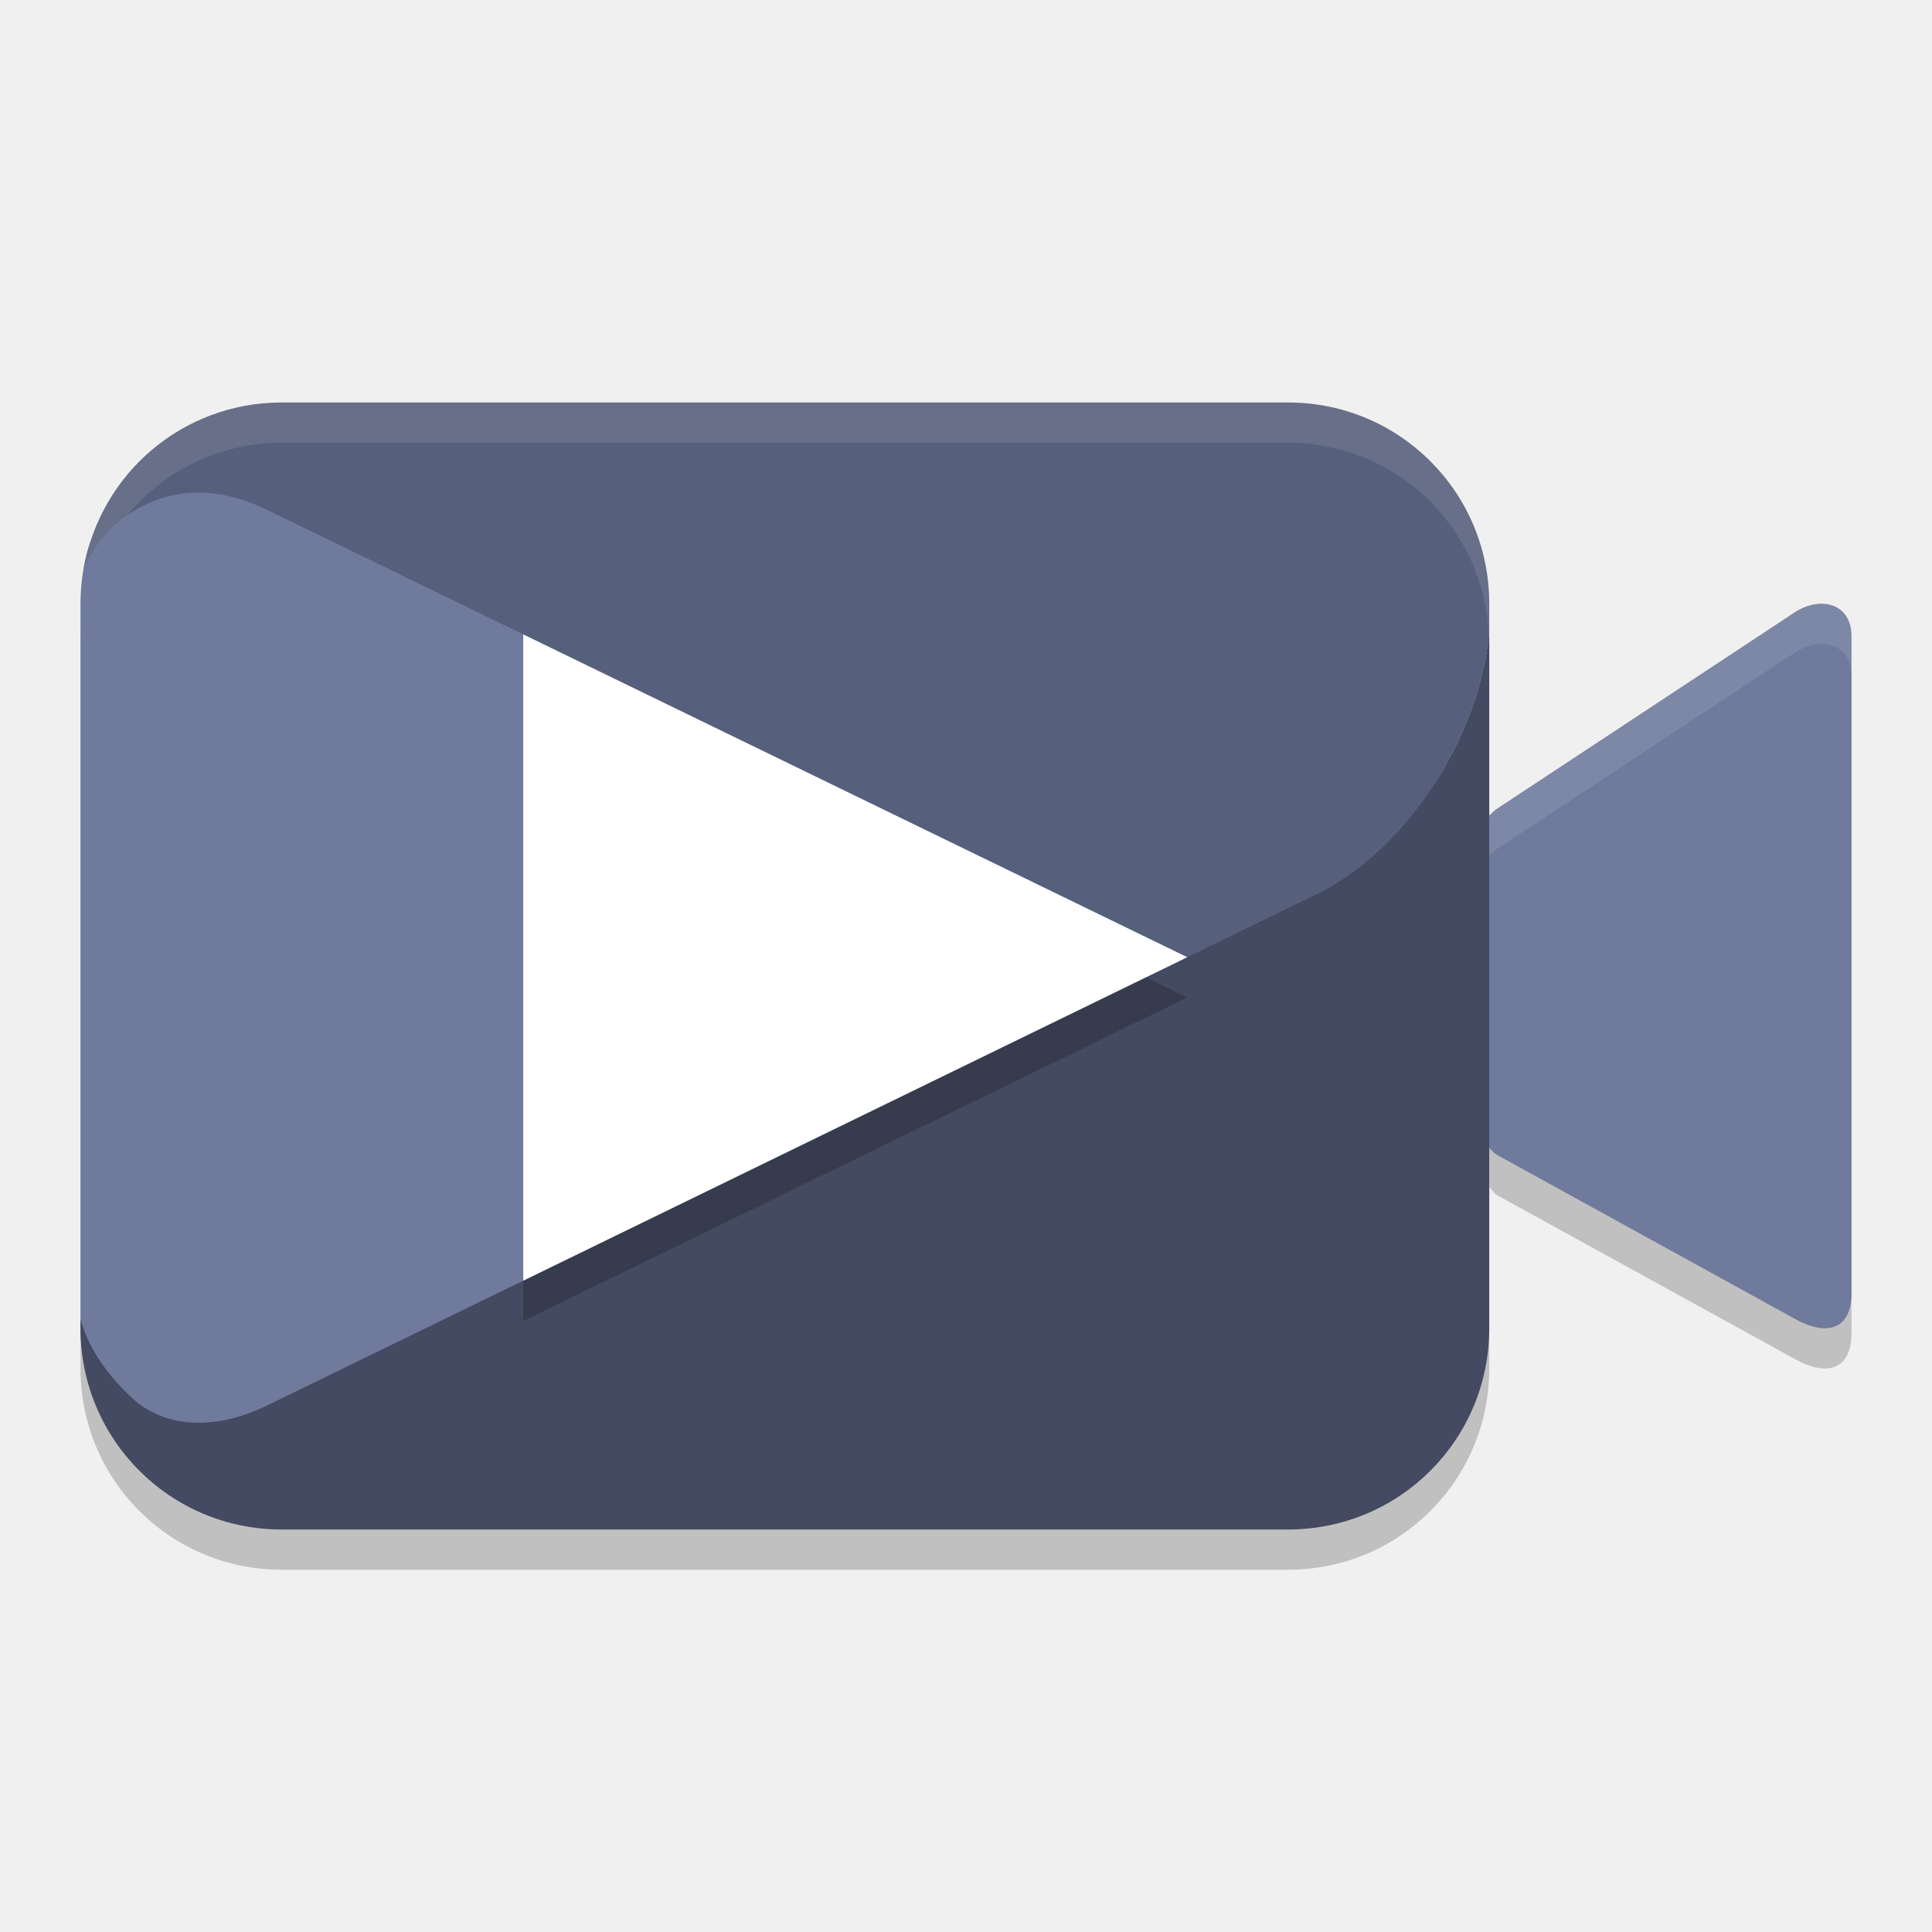
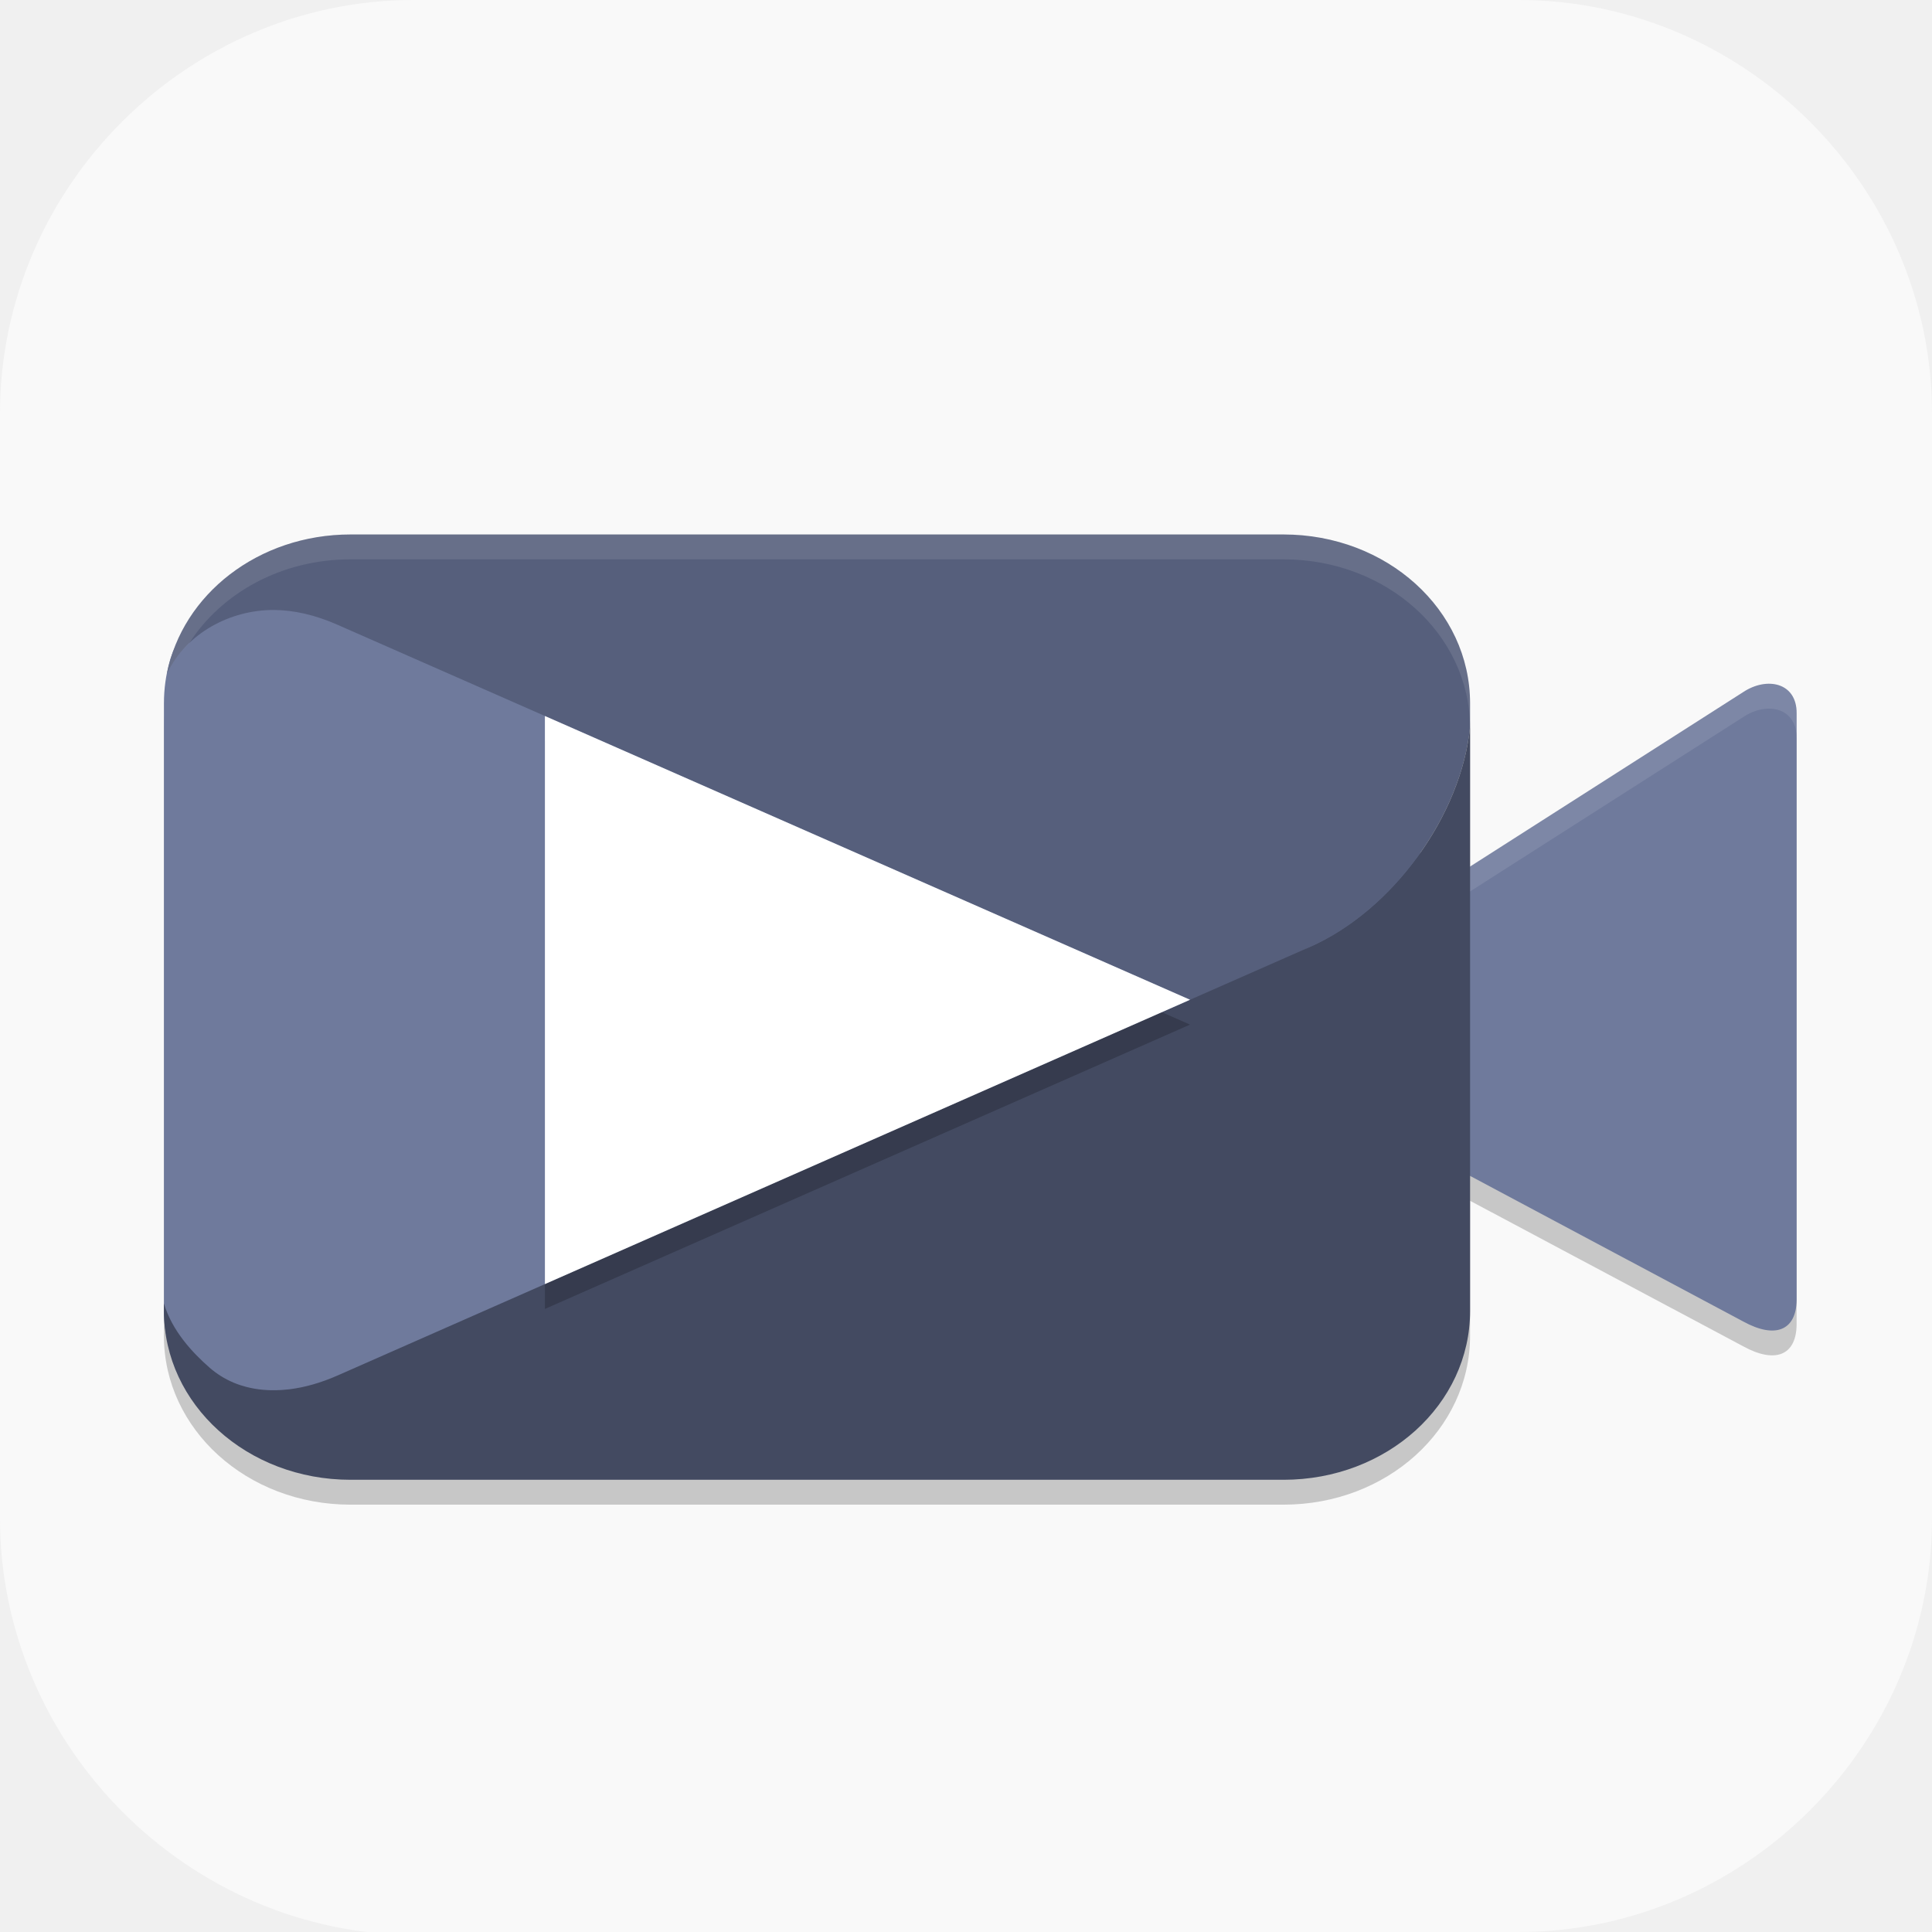
- <svg xmlns="http://www.w3.org/2000/svg" width="48" height="48" version="1.1">
-   <path style="opacity:0.2" d="M 7 11 C 4.23 11 2 13.23 2 16 L 2 34 C 2 36.77 4.23 39 7 39 L 32 39 C 34.77 39 37 36.77 37 34 L 37 29.488 C 37.057 29.554 37.111 29.635 37.172 29.682 L 44.559 33.746 C 45.422 34.237 45.987 34 46 33.154 L 46 16.826 C 46.008 15.968 45.204 15.793 44.559 16.234 L 37.172 21.107 C 37.113 21.152 37.057 21.224 37 21.287 L 37 16 C 37 13.23 34.77 11 32 11 L 7 11 z" />
-   <path style="fill:#6f7a9c" d="m 7.862,11.006 24.21,-0.144 c 2.77,-0.016 3.902,1.586 3.779,4.353 L 35.06,33 c -0.123,2.767 -1.799,3.661 -4.569,3.635 L 7.359,36.42 C 4.589,36.394 2,35.77 2,33 V 15 c 0,-0.425 0.053,-0.838 0.152,-1.232 0.546,-2.17 3.366,-2.748 5.71,-2.762 z" />
-   <path style="fill:#6f7a9c" d="m 44.558,15.234 -7.387,4.873 c -0.799,0.609 -1.442,2.996 -1.442,3.934 0.038,0.786 0.494,3.916 1.442,4.64 l 7.387,4.066 c 0.864,0.491 1.429,0.253 1.442,-0.592 V 15.826 c 0.008,-0.858 -0.796,-1.034 -1.442,-0.592 z" />
-   <path style="opacity:0.1;fill:#ffffff" d="M 45.301 15.002 C 45.065 14.99 44.801 15.069 44.559 15.234 L 37.172 20.107 C 36.373 20.717 35.73 23.103 35.73 24.041 C 35.736 24.147 35.768 24.378 35.789 24.559 C 35.928 23.462 36.477 21.637 37.172 21.107 L 44.559 16.234 C 45.204 15.793 46.008 15.968 46 16.826 L 46 15.826 C 46.005 15.29 45.693 15.021 45.301 15.002 z" />
-   <path style="fill:#565f7c" d="M 7 10 C 4.531 10 2.497 11.773 2.082 14.119 C 2.606 12.914 3.786 12.229 4.953 12.236 C 5.474 12.24 6.048 12.38 6.65 12.674 L 29.744 23.902 L 32.697 22.223 C 34.946 21.127 36.765 18.305 37 15.699 L 37 15 C 37 12.23 34.77 10 32 10 L 7 10 z" />
-   <path style="fill:#434a61" d="M 37 15.699 C 36.765 18.305 34.946 21.127 32.697 22.223 L 29.473 23.793 L 6.65 34.912 C 6.206 35.129 5.776 35.262 5.373 35.318 C 5.373 35.318 5.371 35.318 5.371 35.318 C 5.355 35.321 5.34 35.322 5.324 35.324 C 5.323 35.324 5.322 35.324 5.32 35.324 C 5.275 35.33 5.228 35.334 5.184 35.338 C 5.182 35.338 5.181 35.338 5.18 35.338 C 5.164 35.339 5.148 35.341 5.133 35.342 C 4.807 35.363 4.498 35.332 4.215 35.252 C 4.157 35.236 4.101 35.218 4.045 35.197 C 3.797 35.107 3.57 34.976 3.367 34.809 C 3.367 34.809 3.365 34.807 3.365 34.807 C 3.317 34.767 3.27 34.725 3.225 34.682 C 2.77 34.242 2.219 33.594 2 32.777 L 2 33 C 2 35.77 4.23 38 7 38 L 32 38 C 34.77 38 37 35.77 37 33 L 37 15.699 z" />
-   <path style="opacity:0.1;fill:#ffffff" d="M 7 10 C 4.531 10 2.497 11.773 2.082 14.119 C 2.32 13.571 2.698 13.137 3.145 12.82 C 4.059 11.709 5.442 11 7 11 L 32 11 C 34.692 11 36.868 13.108 36.988 15.77 C 36.991 15.746 36.998 15.723 37 15.699 L 37 15 C 37 12.23 34.77 10 32 10 L 7 10 z" />
-   <path style="opacity:0.2" d="M 13,16.761 V 32.818 l 16.473,-8.025 0.023,-0.012 z" />
-   <path style="fill:#ffffff" d="M 13 15.762 L 13 31.818 L 29.473 23.793 L 29.496 23.781 L 13 15.762 z" />
+ <svg xmlns="http://www.w3.org/2000/svg" id="_图层_1" version="1.1" viewBox="0 0 64 64" width="48" height="48" xml:space="preserve">
+   <defs id="defs6">
+     <style id="style1">
+       .st0 {
+         fill-opacity: .5;
+       }
+ 
+       .st0, .st1, .st2, .st3, .st4, .st5, .st6, .st7 {
+         fill: #fff;
+       }
+ 
+       .st8 {
+         fill: #133c9a;
+       }
+ 
+       .st2, .st9 {
+         display: none;
+       }
+ 
+       .st3 {
+         fill-opacity: .2;
+       }
+ 
+       .st4 {
+         fill-opacity: .9;
+       }
+ 
+       .st10 {
+         fill: #3370ff;
+       }
+ 
+       .st11 {
+         fill: url(#_未命名的渐变_3);
+       }
+ 
+       .st12 {
+         fill: url(#_未命名的渐变);
+       }
+ 
+       .st5 {
+         fill-opacity: .3;
+       }
+ 
+       .st6 {
+         fill-opacity: 0;
+       }
+ 
+       .st7 {
+         fill-opacity: .7;
+       }
+ 
+       .st13 {
+         fill: #00d6b9;
+       }
+ 
+       .st14 {
+         fill: url(#_未命名的渐变_2);
+       }
+     </style>
+     <radialGradient id="_未命名的渐变" data-name="未命名的渐变" cx="123.9" cy="-40.2" fx="123.9" fy="-40.2" r="59.4" gradientTransform="translate(-26.8 25.5) scale(.6 -.7)" gradientUnits="userSpaceOnUse">
+       <stop offset="0" stop-color="#db202e" id="stop1" />
+       <stop offset="1" stop-color="#e01b24" id="stop2" />
+     </radialGradient>
+     <radialGradient id="_未命名的渐变_2" data-name="未命名的渐变 2" cx="67.6" cy="26.8" fx="67.6" fy="26.8" r="105.2" gradientTransform="translate(-26.6 25.3) scale(.6 -.7)" gradientUnits="userSpaceOnUse">
+       <stop offset="0" stop-color="#ffb648" id="stop3" />
+       <stop offset="1" stop-color="#ff7800" stop-opacity="0" id="stop4" />
+     </radialGradient>
+     <radialGradient id="_未命名的渐变_3" data-name="未命名的渐变 3" cx="61.7" cy="18.6" fx="61.7" fy="18.6" r="68" gradientTransform="translate(-26.8 25.8) scale(.6 -.7)" gradientUnits="userSpaceOnUse">
+       <stop offset="0" stop-color="#c64600" id="stop5" />
+       <stop offset="1" stop-color="#a51d2d" id="stop6" />
+     </radialGradient>
+   </defs>
+   <path class="st1" d="M47.5,64.1H13.8c-7.6,0-13.8-6.3-13.8-13.8V13.7C0,6.2,6.2,0,13.7,0h36.6c7.5,0,13.7,6.2,13.7,13.7v36.6c0,7.5-6.2,13.7-13.7,13.7h-2.9.1Z" id="path6" style="fill:#f9f9f9;fill-opacity:1" />
+   <g id="g33" transform="matrix(0.9014173,0,0,0.8240675,3.627811,6.992298)">
+     <path style="opacity:0.2" d="m 8.855,14 c -3.123,0 -5.713,2.058 -6.547,4.875 -0.028,0.084 -0.079,0.151 -0.102,0.238 -0.034,0.135 -0.052,0.276 -0.078,0.414 -0.004,0.021 -0.012,0.041 -0.016,0.062 0.002,-0.005 0.005,-0.01 0.008,-0.016 -0.071,0.394 -0.121,0.796 -0.121,1.211 v 24.129 0.301 C 2,48.974 5.057,52 8.855,52 H 43.144 c 3.799,0 6.855,-3.026 6.855,-6.785 v -5.43 l 10.035,5.848 c 1.178,0.709 1.947,0.366 1.965,-0.855 V 21.195 c 0.011,-1.239 -1.085,-1.494 -1.965,-0.855 l -10.035,7.008 v -5.613 -0.949 c 0,-3.759 -3.057,-6.785 -6.855,-6.785 z" id="path1-2" />
+     <path style="fill:#6f7a9c" d="m 60.034,19.338 -10.073,7.038 c -1.089,0.88 -1.966,4.328 -1.966,5.683 0.052,1.135 0.674,5.657 1.966,6.703 l 10.073,5.873 c 1.178,0.709 1.948,0.366 1.966,-0.856 V 20.194 c 0.011,-1.239 -1.086,-1.494 -1.966,-0.856 z" id="path2-6" />
+     <path style="fill:#6f7a9c" d="m 10.039,14.365 33.202,-0.195 c 3.799,-0.022 5.351,2.153 5.182,5.908 l -1.084,24.136 c -0.169,3.756 -2.467,4.968 -6.266,4.933 L 9.35,48.855 C 5.551,48.82 2,47.974 2,44.214 V 19.786 c 0,-0.577 0.072,-1.137 0.208,-1.672 0.749,-2.946 4.616,-3.73 7.831,-3.749 z" id="path3-1" />
+     <path style="fill:#565f7c" d="m 8.857,13 c -3.385,0 -6.176,2.406 -6.745,5.59 0.719,-1.636 2.337,-2.565 3.937,-2.555 0.714,0.005 1.502,0.195 2.328,0.594 l 31.671,15.239 4.05,-2.28 c 3.085,-1.487 5.579,-5.317 5.901,-8.853 v -0.949 c 0,-3.759 -3.058,-6.786 -6.857,-6.786 z" id="path4-8" />
+     <path style="opacity:0.1;fill:#ffffff" d="m 61.203,19.02 c -0.153,-0.03 -0.319,-0.027 -0.488,0.008 -0.226,0.047 -0.46,0.153 -0.68,0.312 L 49.961,26.375 c -1.089,0.88 -1.965,4.329 -1.965,5.684 0.004,0.08 0.028,0.264 0.041,0.391 0.185,-1.581 0.973,-4.306 1.924,-5.074 l 10.074,-7.035 c 0.22,-0.16 0.453,-0.266 0.68,-0.312 C 61.394,19.888 62.008,20.266 62,21.195 v -1 c 0.006,-0.697 -0.338,-1.085 -0.797,-1.176 z" id="path5-7" />
+     <path style="fill:#434a61" d="m 50,20.735 c -0.322,3.537 -2.816,7.366 -5.901,8.853 L 39.677,31.719 8.378,46.809 c -0.61,0.294 -1.198,0.475 -1.752,0.551 0,0 -0.003,0 -0.003,0 -0.022,0.003 -0.043,0.005 -0.064,0.008 -0.002,2.12e-4 -0.004,-2.12e-4 -0.005,0 -0.062,0.007 -0.126,0.014 -0.187,0.019 -0.002,1.44e-4 -0.003,-2.44e-4 -0.005,0 -0.021,0.001 -0.043,0.004 -0.064,0.005 -0.447,0.029 -0.87,-0.013 -1.259,-0.122 -0.079,-0.022 -0.156,-0.047 -0.233,-0.074 -0.34,-0.123 -0.651,-0.301 -0.929,-0.527 0,0 -0.003,-0.003 -0.003,-0.003 -0.066,-0.054 -0.131,-0.11 -0.193,-0.17 C 3.057,45.9 2.3,45.02 2,43.912 v 0.302 c 0,3.759 3.058,6.786 6.857,6.786 H 43.143 c 3.799,0 6.857,-3.026 6.857,-6.786 z" id="path6-9" />
+     <path style="opacity:0.2" d="M 16,21.296 V 44.132 l 23.676,-11.414 0.031,-0.016 z" id="path7" />
+     <path style="fill:#ffffff" d="m 16,20.297 v 22.836 l 23.676,-11.414 0.031,-0.016 z" id="path8" />
+     <path style="opacity:0.1;fill:#ffffff" d="m 8.855,13 c -3.385,0 -6.173,2.406 -6.742,5.59 0.204,-0.465 0.483,-0.869 0.812,-1.211 C 4.108,15.356 6.314,14 8.855,14 H 43.145 c 3.786,0 6.832,3.005 6.854,6.746 3.91e-4,-0.004 0.002,-0.008 0.002,-0.012 V 19.785 C 50,16.026 46.943,13 43.145,13 Z" id="path9" />
+   </g>
</svg>
